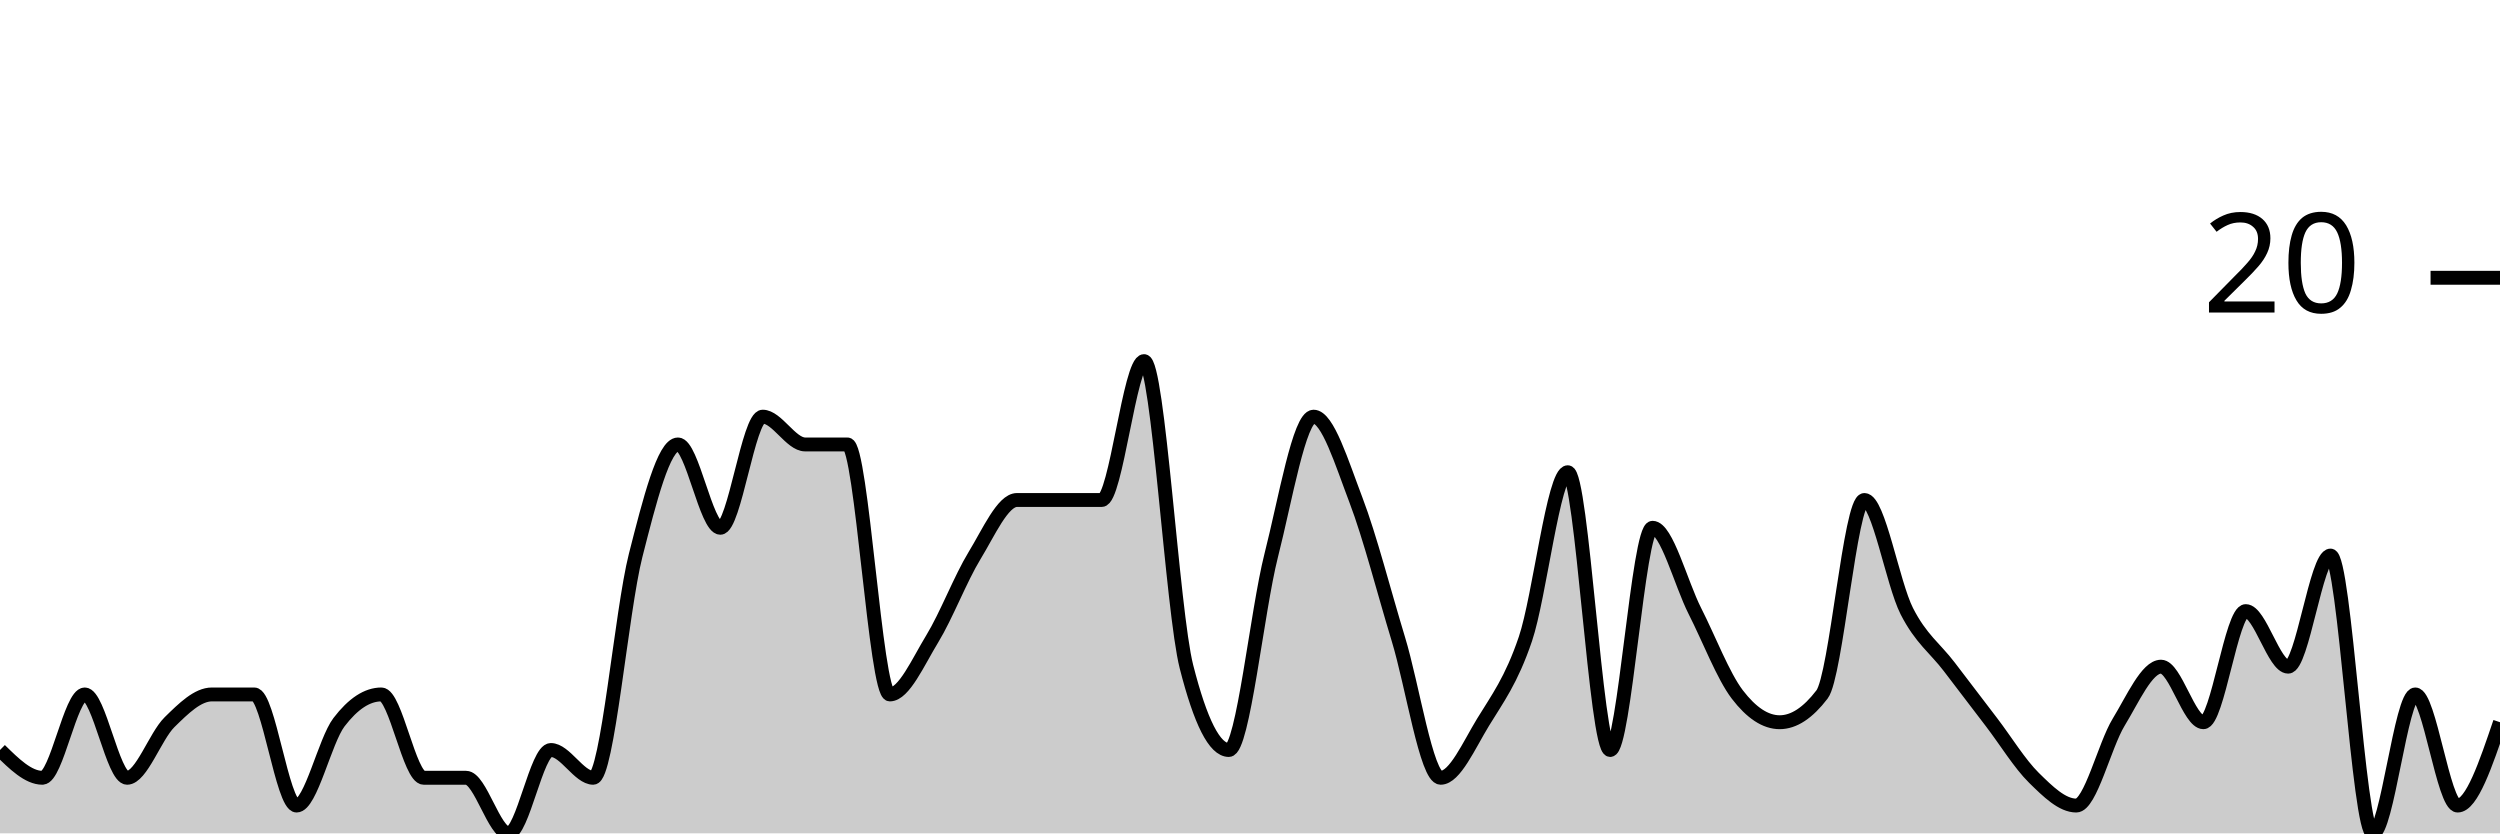
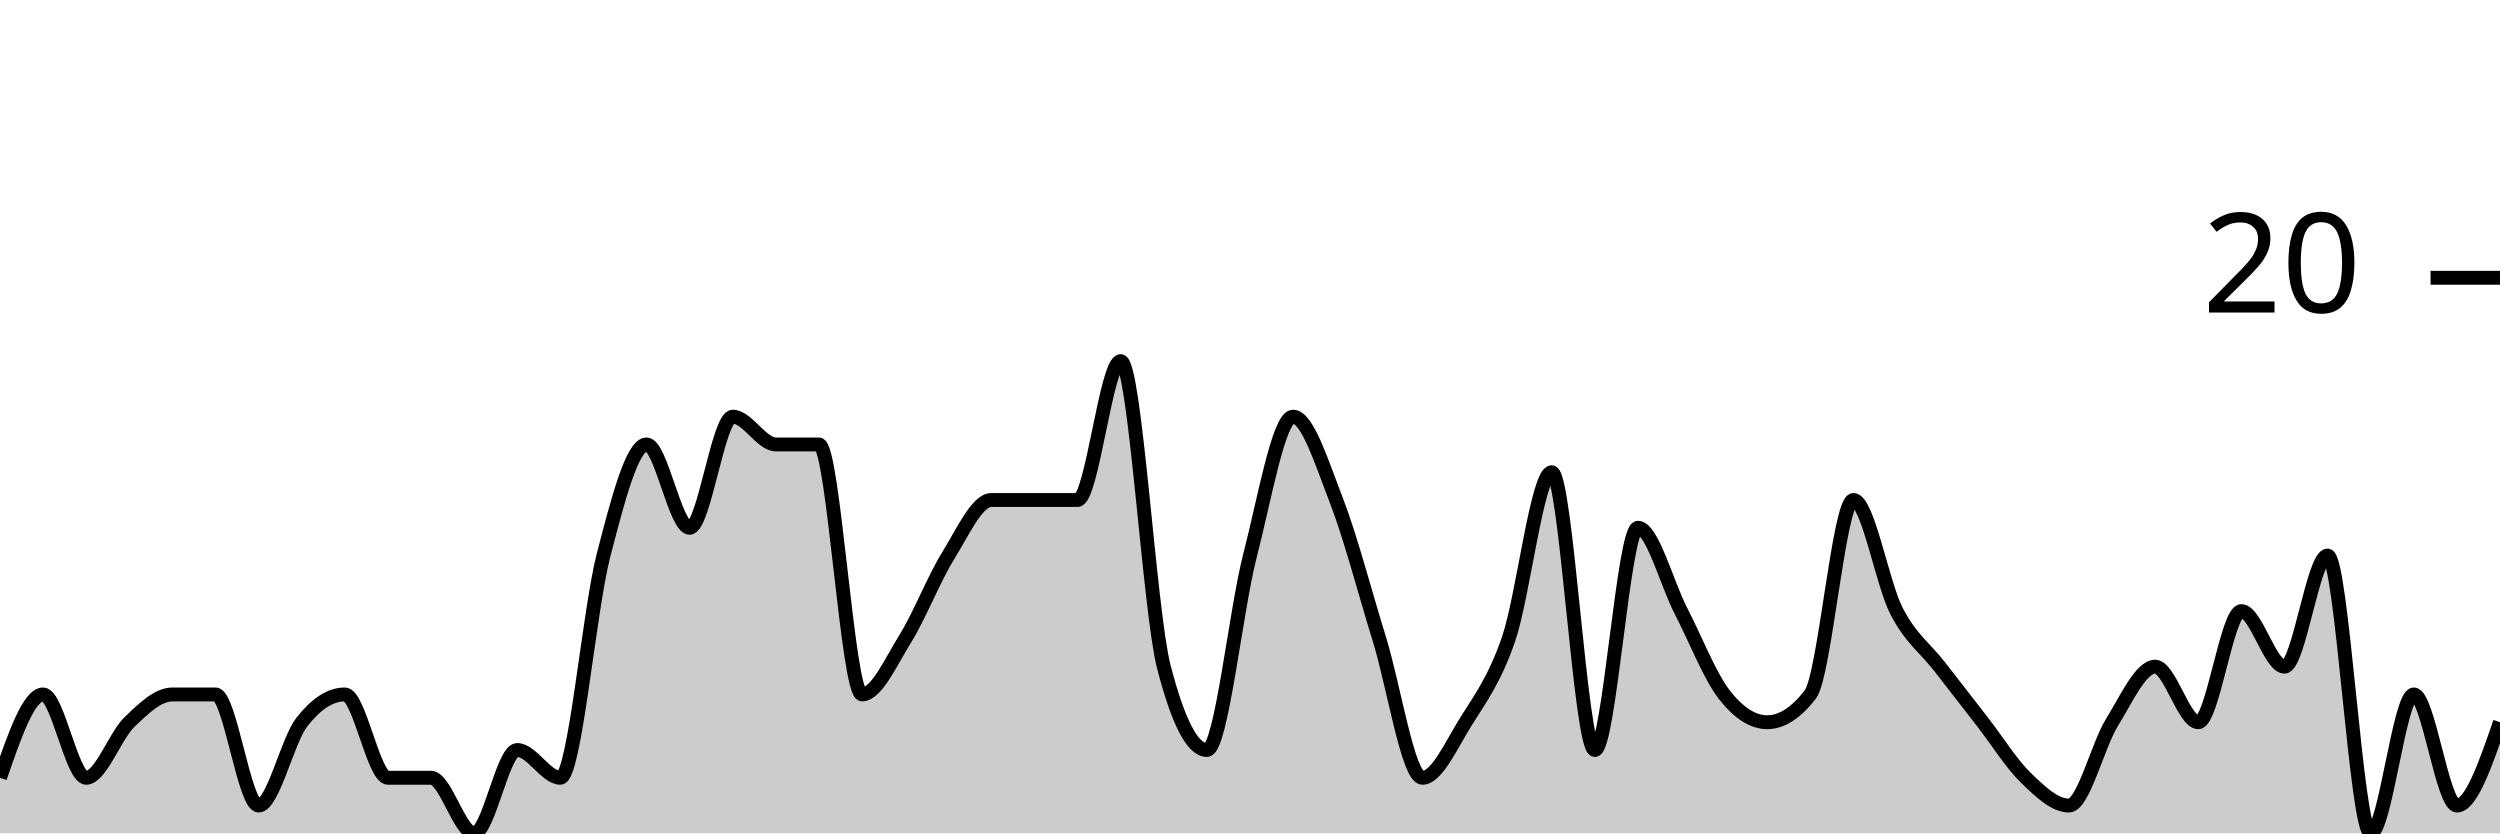
<svg xmlns="http://www.w3.org/2000/svg" viewBox="0 0 180 60">
  <g transform="translate(0,20)">
-     <path class="area" fill="rgba(0, 0, 0, 0.2)" d="M0,34C1.017,35,2.034,36,3.051,36C4.068,36,5.085,30,6.102,30C7.119,30,8.136,36,9.153,36C10.169,36,11.186,33,12.203,32C13.22,31,14.237,30,15.254,30C16.271,30,17.288,30,18.305,30C19.322,30,20.339,38,21.356,38C22.373,38,23.39,33.333,24.407,32C25.424,30.667,26.441,30,27.458,30C28.475,30,29.492,36,30.508,36C31.525,36,32.542,36,33.559,36C34.576,36,35.593,40,36.61,40C37.627,40,38.644,34,39.661,34C40.678,34,41.695,36,42.712,36C43.729,36,44.746,24,45.763,20C46.78,16,47.797,12,48.814,12C49.831,12,50.847,18,51.864,18C52.881,18,53.898,10,54.915,10C55.932,10,56.949,12,57.966,12C58.983,12,60,12,61.017,12C62.034,12,63.051,30,64.068,30C65.085,30,66.102,27.667,67.119,26C68.136,24.333,69.153,21.667,70.169,20C71.186,18.333,72.203,16,73.22,16C74.237,16,75.254,16,76.271,16C77.288,16,78.305,16,79.322,16C80.339,16,81.356,6,82.373,6C83.39,6,84.407,24,85.424,28C86.441,32,87.458,34,88.475,34C89.492,34,90.508,24,91.525,20C92.542,16,93.559,10,94.576,10C95.593,10,96.61,13.333,97.627,16C98.644,18.667,99.661,22.667,100.678,26C101.695,29.333,102.712,36,103.729,36C104.746,36,105.763,33.667,106.78,32C107.797,30.333,108.814,29,109.831,26C110.847,23,111.864,14,112.881,14C113.898,14,114.915,34,115.932,34C116.949,34,117.966,18,118.983,18C120,18,121.017,22,122.034,24C123.051,26,124.068,28.667,125.085,30C126.102,31.333,127.119,32,128.136,32C129.153,32,130.169,31.333,131.186,30C132.203,28.667,133.22,16,134.237,16C135.254,16,136.271,22,137.288,24C138.305,26,139.322,26.667,140.339,28C141.356,29.333,142.373,30.667,143.39,32C144.407,33.333,145.424,35,146.441,36C147.458,37,148.475,38,149.492,38C150.508,38,151.525,33.667,152.542,32C153.559,30.333,154.576,28,155.593,28C156.61,28,157.627,32,158.644,32C159.661,32,160.678,24,161.695,24C162.712,24,163.729,28,164.746,28C165.763,28,166.78,20,167.797,20C168.814,20,169.831,40,170.847,40C171.864,40,172.881,30,173.898,30C174.915,30,175.932,38,176.949,38C177.966,38,178.983,35,180,32L180,40C178.983,40,177.966,40,176.949,40C175.932,40,174.915,40,173.898,40C172.881,40,171.864,40,170.847,40C169.831,40,168.814,40,167.797,40C166.78,40,165.763,40,164.746,40C163.729,40,162.712,40,161.695,40C160.678,40,159.661,40,158.644,40C157.627,40,156.61,40,155.593,40C154.576,40,153.559,40,152.542,40C151.525,40,150.508,40,149.492,40C148.475,40,147.458,40,146.441,40C145.424,40,144.407,40,143.39,40C142.373,40,141.356,40,140.339,40C139.322,40,138.305,40,137.288,40C136.271,40,135.254,40,134.237,40C133.22,40,132.203,40,131.186,40C130.169,40,129.153,40,128.136,40C127.119,40,126.102,40,125.085,40C124.068,40,123.051,40,122.034,40C121.017,40,120,40,118.983,40C117.966,40,116.949,40,115.932,40C114.915,40,113.898,40,112.881,40C111.864,40,110.847,40,109.831,40C108.814,40,107.797,40,106.78,40C105.763,40,104.746,40,103.729,40C102.712,40,101.695,40,100.678,40C99.661,40,98.644,40,97.627,40C96.61,40,95.593,40,94.576,40C93.559,40,92.542,40,91.525,40C90.508,40,89.492,40,88.475,40C87.458,40,86.441,40,85.424,40C84.407,40,83.39,40,82.373,40C81.356,40,80.339,40,79.322,40C78.305,40,77.288,40,76.271,40C75.254,40,74.237,40,73.22,40C72.203,40,71.186,40,70.169,40C69.153,40,68.136,40,67.119,40C66.102,40,65.085,40,64.068,40C63.051,40,62.034,40,61.017,40C60,40,58.983,40,57.966,40C56.949,40,55.932,40,54.915,40C53.898,40,52.881,40,51.864,40C50.847,40,49.831,40,48.814,40C47.797,40,46.78,40,45.763,40C44.746,40,43.729,40,42.712,40C41.695,40,40.678,40,39.661,40C38.644,40,37.627,40,36.61,40C35.593,40,34.576,40,33.559,40C32.542,40,31.525,40,30.508,40C29.492,40,28.475,40,27.458,40C26.441,40,25.424,40,24.407,40C23.39,40,22.373,40,21.356,40C20.339,40,19.322,40,18.305,40C17.288,40,16.271,40,15.254,40C14.237,40,13.22,40,12.203,40C11.186,40,10.169,40,9.153,40C8.136,40,7.119,40,6.102,40C5.085,40,4.068,40,3.051,40C2.034,40,1.017,40,0,40Z" />
-     <path class="line" stroke="black" fill="none" d="M0,34C1.017,35,2.034,36,3.051,36C4.068,36,5.085,30,6.102,30C7.119,30,8.136,36,9.153,36C10.169,36,11.186,33,12.203,32C13.22,31,14.237,30,15.254,30C16.271,30,17.288,30,18.305,30C19.322,30,20.339,38,21.356,38C22.373,38,23.39,33.333,24.407,32C25.424,30.667,26.441,30,27.458,30C28.475,30,29.492,36,30.508,36C31.525,36,32.542,36,33.559,36C34.576,36,35.593,40,36.61,40C37.627,40,38.644,34,39.661,34C40.678,34,41.695,36,42.712,36C43.729,36,44.746,24,45.763,20C46.78,16,47.797,12,48.814,12C49.831,12,50.847,18,51.864,18C52.881,18,53.898,10,54.915,10C55.932,10,56.949,12,57.966,12C58.983,12,60,12,61.017,12C62.034,12,63.051,30,64.068,30C65.085,30,66.102,27.667,67.119,26C68.136,24.333,69.153,21.667,70.169,20C71.186,18.333,72.203,16,73.22,16C74.237,16,75.254,16,76.271,16C77.288,16,78.305,16,79.322,16C80.339,16,81.356,6,82.373,6C83.39,6,84.407,24,85.424,28C86.441,32,87.458,34,88.475,34C89.492,34,90.508,24,91.525,20C92.542,16,93.559,10,94.576,10C95.593,10,96.61,13.333,97.627,16C98.644,18.667,99.661,22.667,100.678,26C101.695,29.333,102.712,36,103.729,36C104.746,36,105.763,33.667,106.78,32C107.797,30.333,108.814,29,109.831,26C110.847,23,111.864,14,112.881,14C113.898,14,114.915,34,115.932,34C116.949,34,117.966,18,118.983,18C120,18,121.017,22,122.034,24C123.051,26,124.068,28.667,125.085,30C126.102,31.333,127.119,32,128.136,32C129.153,32,130.169,31.333,131.186,30C132.203,28.667,133.22,16,134.237,16C135.254,16,136.271,22,137.288,24C138.305,26,139.322,26.667,140.339,28C141.356,29.333,142.373,30.667,143.39,32C144.407,33.333,145.424,35,146.441,36C147.458,37,148.475,38,149.492,38C150.508,38,151.525,33.667,152.542,32C153.559,30.333,154.576,28,155.593,28C156.61,28,157.627,32,158.644,32C159.661,32,160.678,24,161.695,24C162.712,24,163.729,28,164.746,28C165.763,28,166.78,20,167.797,20C168.814,20,169.831,40,170.847,40C171.864,40,172.881,30,173.898,30C174.915,30,175.932,38,176.949,38C177.966,38,178.983,35,180,32" />
+     <path class="area" fill="rgba(0, 0, 0, 0.2)" d="M0,36C1.034,33,2.069,30,3.103,30C4.138,30,5.172,36,6.207,36C7.241,36,8.276,33,9.31,32C10.345,31,11.379,30,12.414,30C13.448,30,14.483,30,15.517,30C16.552,30,17.586,38,18.621,38C19.655,38,20.69,33.333,21.724,32C22.759,30.667,23.793,30,24.828,30C25.862,30,26.897,36,27.931,36C28.966,36,30,36,31.034,36C32.069,36,33.103,40,34.138,40C35.172,40,36.207,34,37.241,34C38.276,34,39.31,36,40.345,36C41.379,36,42.414,24,43.448,20C44.483,16,45.517,12,46.552,12C47.586,12,48.621,18,49.655,18C50.69,18,51.724,10,52.759,10C53.793,10,54.828,12,55.862,12C56.897,12,57.931,12,58.966,12C60,12,61.034,30,62.069,30C63.103,30,64.138,27.667,65.172,26C66.207,24.333,67.241,21.667,68.276,20C69.31,18.333,70.345,16,71.379,16C72.414,16,73.448,16,74.483,16C75.517,16,76.552,16,77.586,16C78.621,16,79.655,6,80.69,6C81.724,6,82.759,24,83.793,28C84.828,32,85.862,34,86.897,34C87.931,34,88.966,24,90,20C91.034,16,92.069,10,93.103,10C94.138,10,95.172,13.333,96.207,16C97.241,18.667,98.276,22.667,99.31,26C100.345,29.333,101.379,36,102.414,36C103.448,36,104.483,33.667,105.517,32C106.552,30.333,107.586,29,108.621,26C109.655,23,110.69,14,111.724,14C112.759,14,113.793,34,114.828,34C115.862,34,116.897,18,117.931,18C118.966,18,120,22,121.034,24C122.069,26,123.103,28.667,124.138,30C125.172,31.333,126.207,32,127.241,32C128.276,32,129.31,31.333,130.345,30C131.379,28.667,132.414,16,133.448,16C134.483,16,135.517,22,136.552,24C137.586,26,138.621,26.667,139.655,28C140.69,29.333,141.724,30.667,142.759,32C143.793,33.333,144.828,35,145.862,36C146.897,37,147.931,38,148.966,38C150,38,151.034,33.667,152.069,32C153.103,30.333,154.138,28,155.172,28C156.207,28,157.241,32,158.276,32C159.31,32,160.345,24,161.379,24C162.414,24,163.448,28,164.483,28C165.517,28,166.552,20,167.586,20C168.621,20,169.655,40,170.69,40C171.724,40,172.759,30,173.793,30C174.828,30,175.862,38,176.897,38C177.931,38,178.966,35,180,32L180,40C178.966,40,177.931,40,176.897,40C175.862,40,174.828,40,173.793,40C172.759,40,171.724,40,170.69,40C169.655,40,168.621,40,167.586,40C166.552,40,165.517,40,164.483,40C163.448,40,162.414,40,161.379,40C160.345,40,159.31,40,158.276,40C157.241,40,156.207,40,155.172,40C154.138,40,153.103,40,152.069,40C151.034,40,150,40,148.966,40C147.931,40,146.897,40,145.862,40C144.828,40,143.793,40,142.759,40C141.724,40,140.69,40,139.655,40C138.621,40,137.586,40,136.552,40C135.517,40,134.483,40,133.448,40C132.414,40,131.379,40,130.345,40C129.31,40,128.276,40,127.241,40C126.207,40,125.172,40,124.138,40C123.103,40,122.069,40,121.034,40C120,40,118.966,40,117.931,40C116.897,40,115.862,40,114.828,40C113.793,40,112.759,40,111.724,40C110.69,40,109.655,40,108.621,40C107.586,40,106.552,40,105.517,40C104.483,40,103.448,40,102.414,40C101.379,40,100.345,40,99.31,40C98.276,40,97.241,40,96.207,40C95.172,40,94.138,40,93.103,40C92.069,40,91.034,40,90,40C88.966,40,87.931,40,86.897,40C85.862,40,84.828,40,83.793,40C82.759,40,81.724,40,80.69,40C79.655,40,78.621,40,77.586,40C76.552,40,75.517,40,74.483,40C73.448,40,72.414,40,71.379,40C70.345,40,69.31,40,68.276,40C67.241,40,66.207,40,65.172,40C64.138,40,63.103,40,62.069,40C61.034,40,60,40,58.966,40C57.931,40,56.897,40,55.862,40C54.828,40,53.793,40,52.759,40C51.724,40,50.69,40,49.655,40C48.621,40,47.586,40,46.552,40C45.517,40,44.483,40,43.448,40C42.414,40,41.379,40,40.345,40C39.31,40,38.276,40,37.241,40C36.207,40,35.172,40,34.138,40C33.103,40,32.069,40,31.034,40C30,40,28.966,40,27.931,40C26.897,40,25.862,40,24.828,40C23.793,40,22.759,40,21.724,40C20.69,40,19.655,40,18.621,40C17.586,40,16.552,40,15.517,40C14.483,40,13.448,40,12.414,40C11.379,40,10.345,40,9.31,40C8.276,40,7.241,40,6.207,40C5.172,40,4.138,40,3.103,40C2.069,40,1.034,40,0,40Z" />
+     <path class="line" stroke="black" fill="none" d="M0,36C1.034,33,2.069,30,3.103,30C4.138,30,5.172,36,6.207,36C7.241,36,8.276,33,9.31,32C10.345,31,11.379,30,12.414,30C13.448,30,14.483,30,15.517,30C16.552,30,17.586,38,18.621,38C19.655,38,20.69,33.333,21.724,32C22.759,30.667,23.793,30,24.828,30C25.862,30,26.897,36,27.931,36C28.966,36,30,36,31.034,36C32.069,36,33.103,40,34.138,40C35.172,40,36.207,34,37.241,34C38.276,34,39.31,36,40.345,36C41.379,36,42.414,24,43.448,20C44.483,16,45.517,12,46.552,12C47.586,12,48.621,18,49.655,18C50.69,18,51.724,10,52.759,10C53.793,10,54.828,12,55.862,12C56.897,12,57.931,12,58.966,12C60,12,61.034,30,62.069,30C63.103,30,64.138,27.667,65.172,26C66.207,24.333,67.241,21.667,68.276,20C69.31,18.333,70.345,16,71.379,16C72.414,16,73.448,16,74.483,16C75.517,16,76.552,16,77.586,16C78.621,16,79.655,6,80.69,6C81.724,6,82.759,24,83.793,28C84.828,32,85.862,34,86.897,34C87.931,34,88.966,24,90,20C91.034,16,92.069,10,93.103,10C94.138,10,95.172,13.333,96.207,16C97.241,18.667,98.276,22.667,99.31,26C100.345,29.333,101.379,36,102.414,36C103.448,36,104.483,33.667,105.517,32C106.552,30.333,107.586,29,108.621,26C109.655,23,110.69,14,111.724,14C112.759,14,113.793,34,114.828,34C115.862,34,116.897,18,117.931,18C118.966,18,120,22,121.034,24C122.069,26,123.103,28.667,124.138,30C125.172,31.333,126.207,32,127.241,32C128.276,32,129.31,31.333,130.345,30C131.379,28.667,132.414,16,133.448,16C134.483,16,135.517,22,136.552,24C137.586,26,138.621,26.667,139.655,28C140.69,29.333,141.724,30.667,142.759,32C143.793,33.333,144.828,35,145.862,36C146.897,37,147.931,38,148.966,38C150,38,151.034,33.667,152.069,32C153.103,30.333,154.138,28,155.172,28C156.207,28,157.241,32,158.276,32C159.31,32,160.345,24,161.379,24C162.414,24,163.448,28,164.483,28C165.517,28,166.552,20,167.586,20C168.621,20,169.655,40,170.69,40C171.724,40,172.759,30,173.793,30C174.828,30,175.862,38,176.897,38C177.931,38,178.966,35,180,32" />
    <path class="axis-ceiling" stroke-width="1" stroke="black" fill="none" d="M175,0L180,0" />
    <text class="axis-ceiling-label" font-family="sans-serif" text-anchor="end" font-size="10px" x="170" y="2.5">20</text>
  </g>
</svg>
